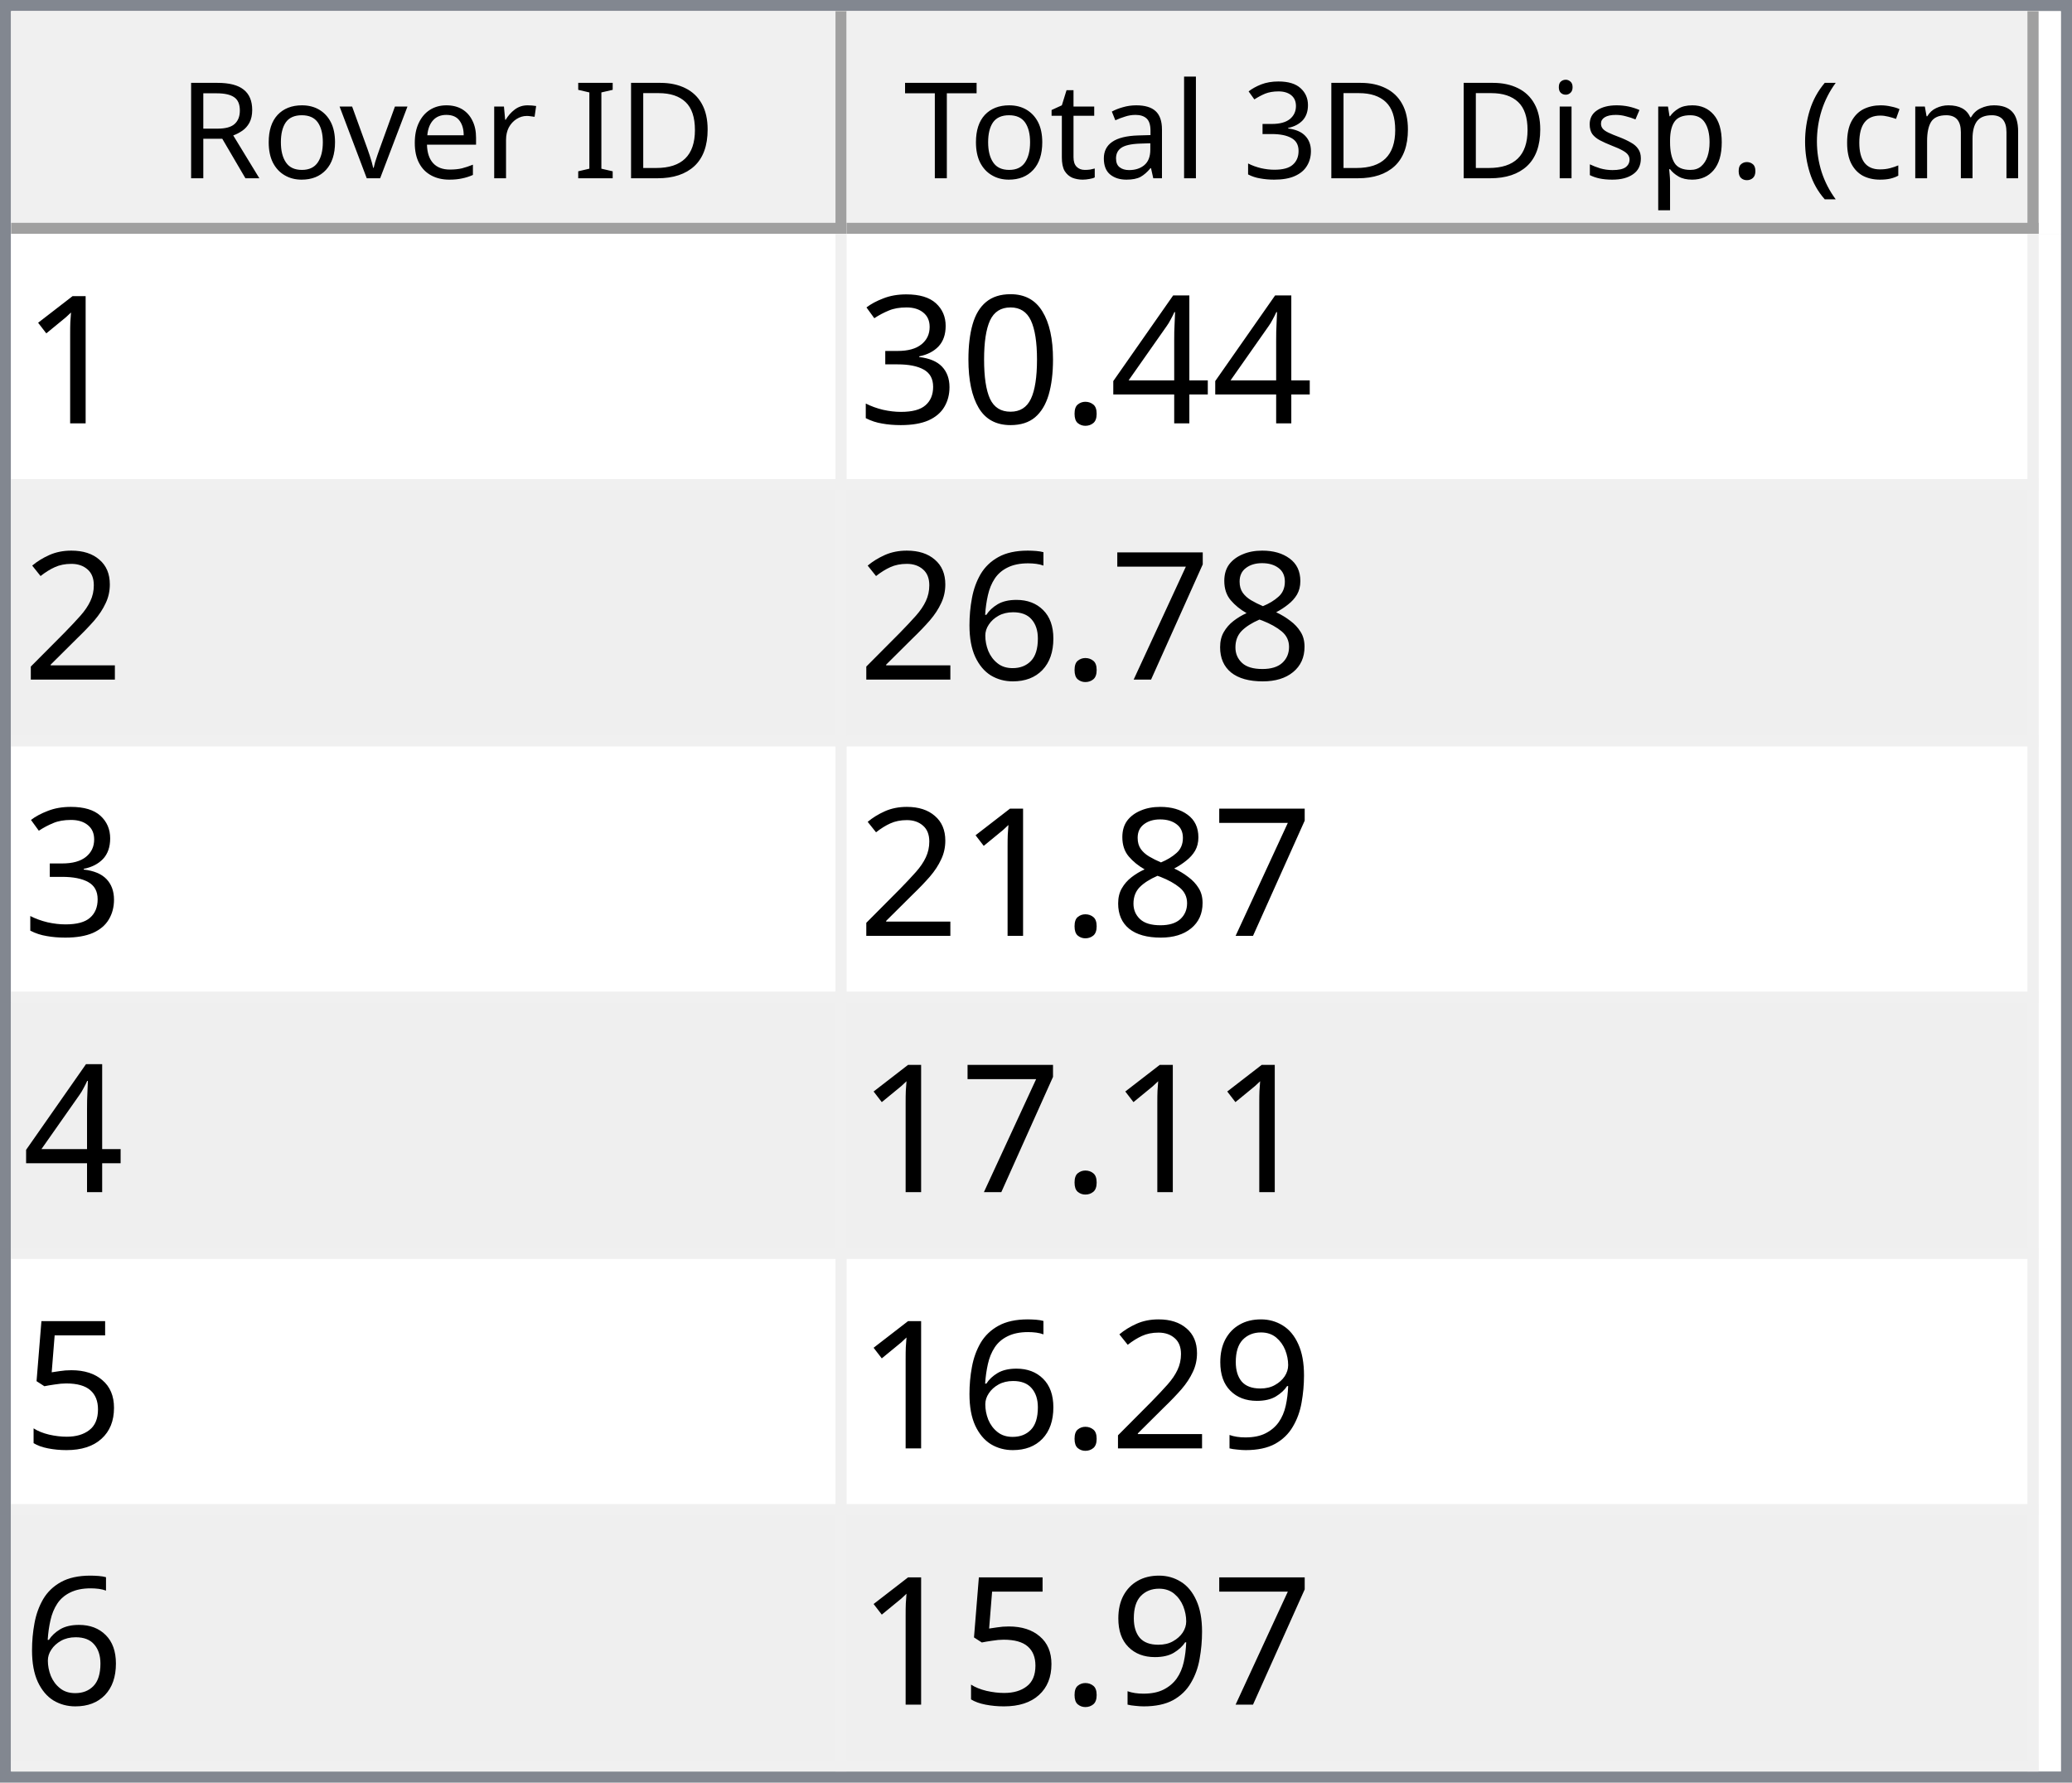
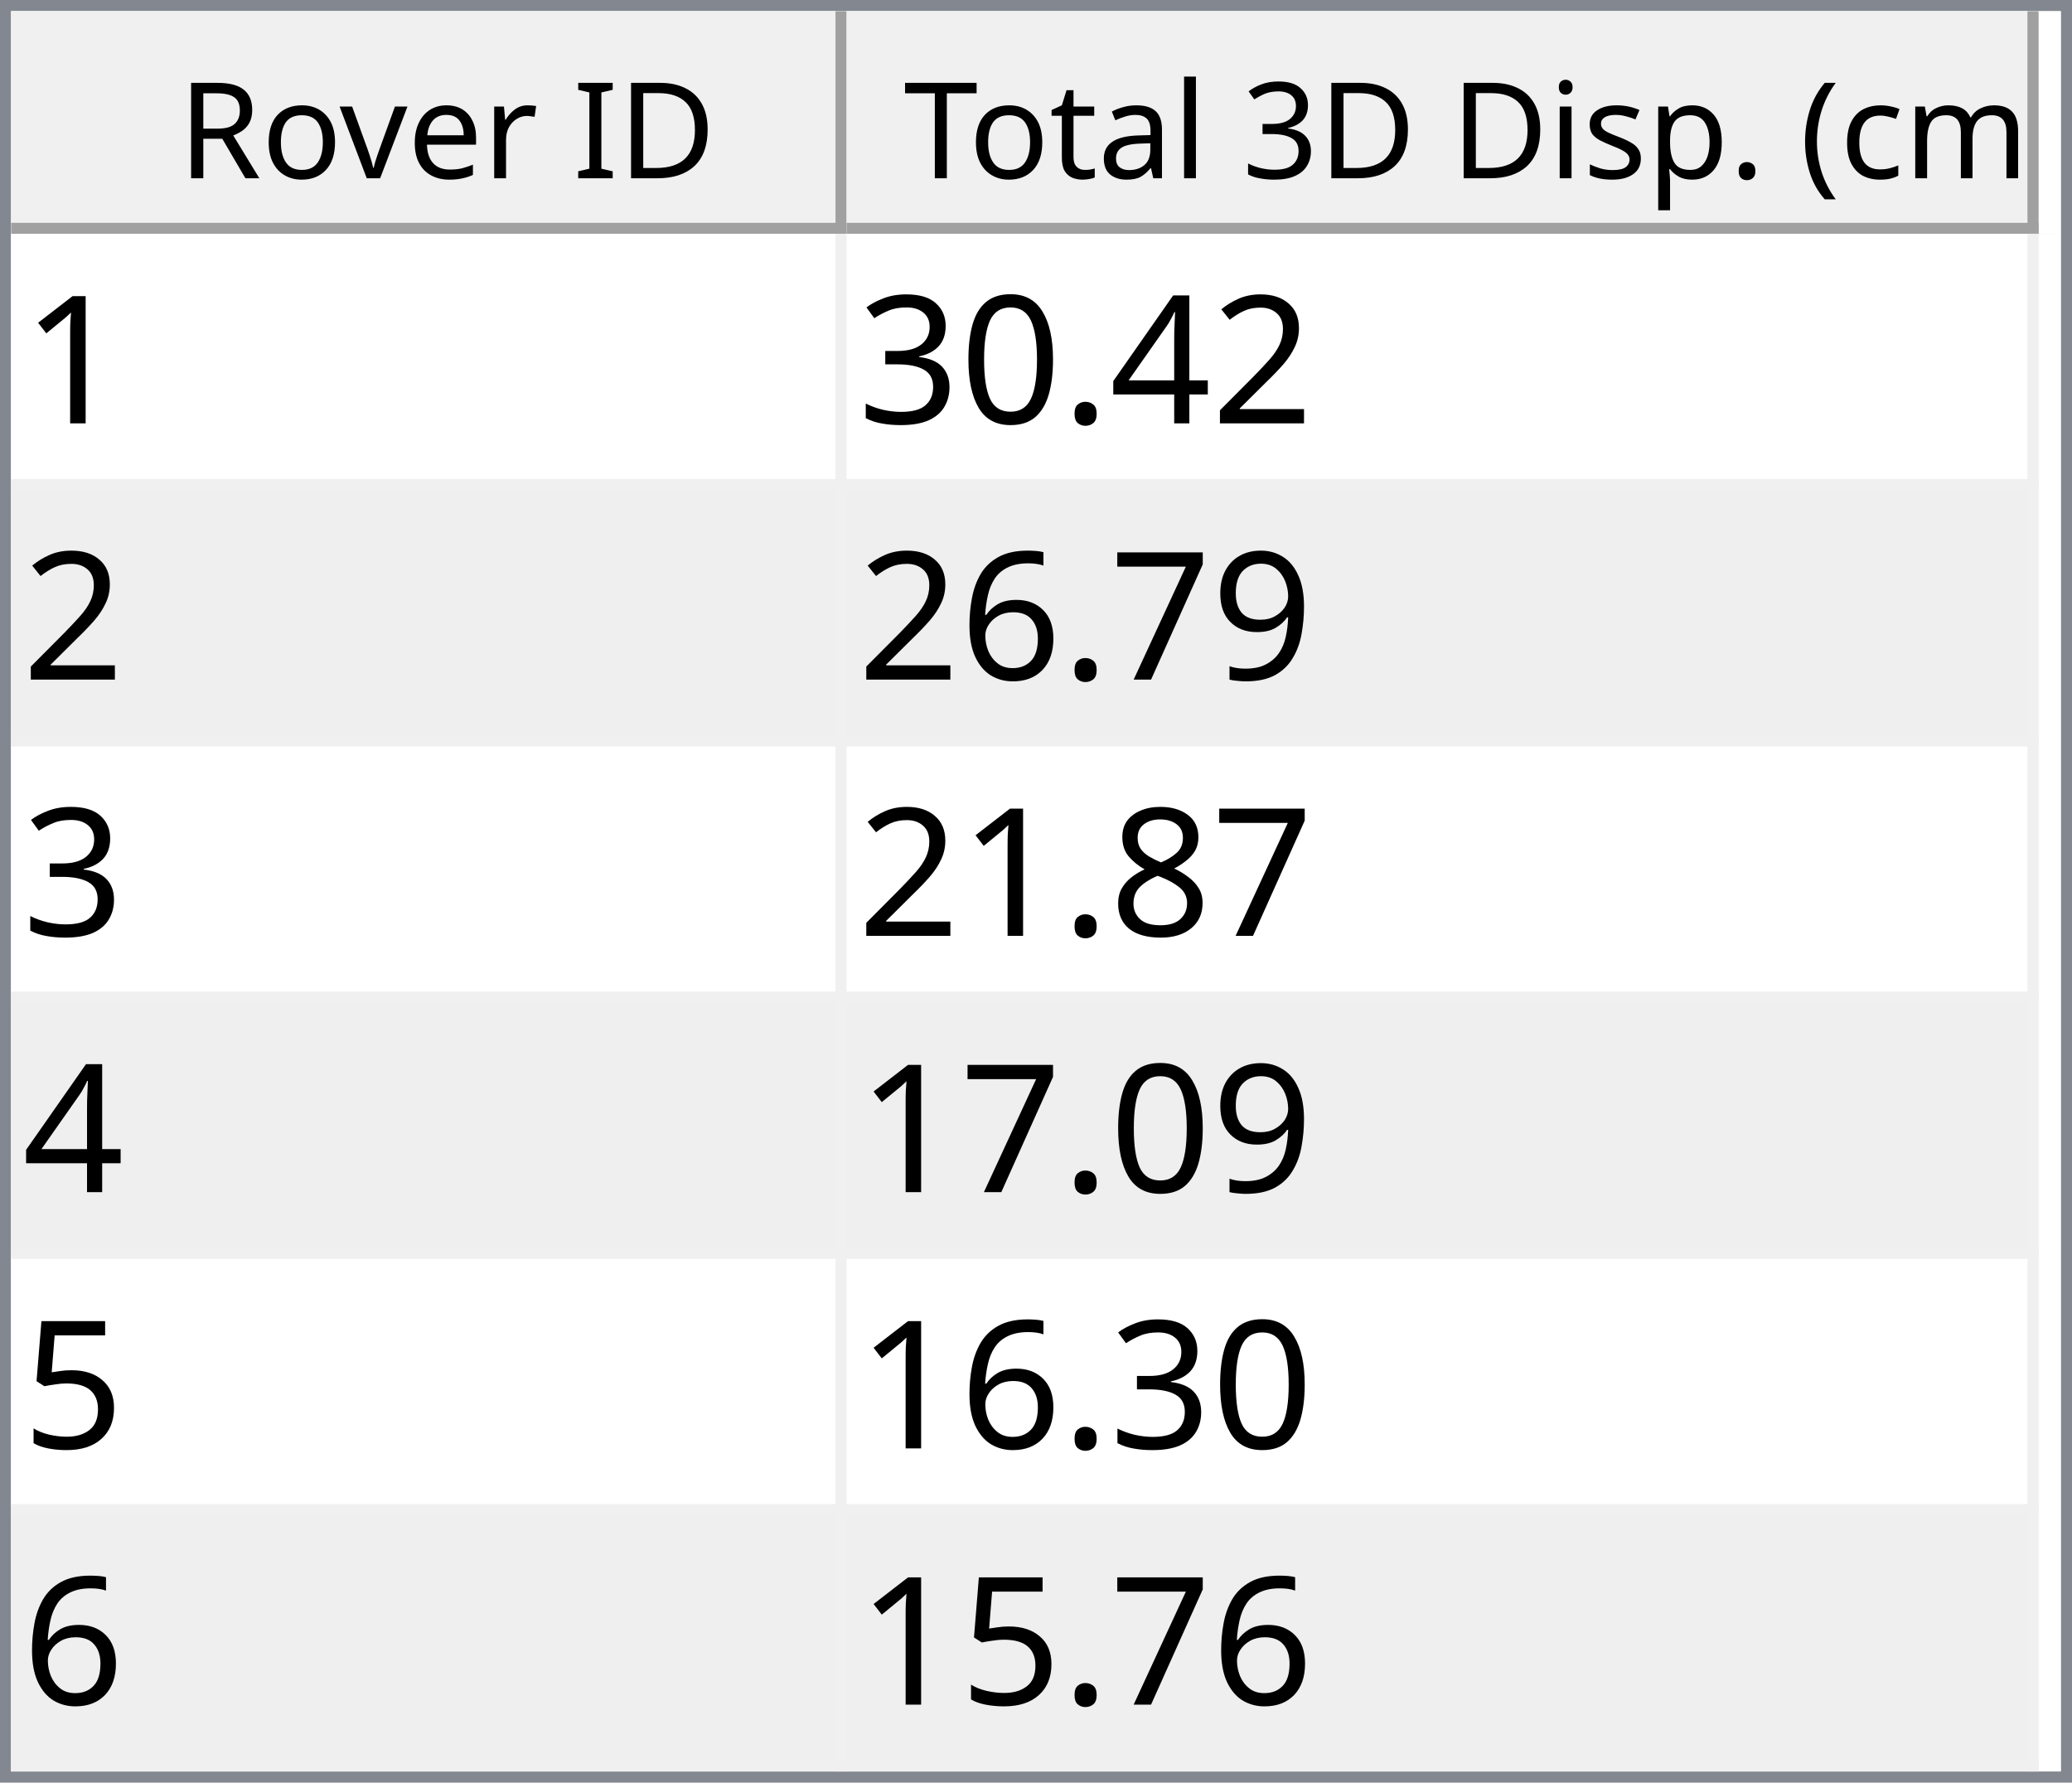
<svg xmlns="http://www.w3.org/2000/svg" style="fill-opacity:1; color-rendering:auto; color-interpolation:auto; text-rendering:auto; stroke:black; stroke-linecap:square; stroke-miterlimit:10; shape-rendering:auto; stroke-opacity:1; fill:black; stroke-dasharray:none; font-weight:normal; stroke-width:1; font-family:'Dialog'; font-style:normal; stroke-linejoin:miter; font-size:12px; stroke-dashoffset:0; image-rendering:auto;" width="186" height="160">
  <defs id="genericDefs" />
  <g>
    <defs id="defs1">
      <clipPath clipPathUnits="userSpaceOnUse" id="clipPath1">
        <path d="M0 0 L186 0 L186 160 L0 160 L0 0 Z" />
      </clipPath>
      <clipPath clipPathUnits="userSpaceOnUse" id="clipPath2">
        <path d="M0 0 L0 160 L186 160 L186 0 Z" />
      </clipPath>
      <clipPath clipPathUnits="userSpaceOnUse" id="clipPath3">
        <path d="M0 0 L0 20 L184 20 L184 0 Z" />
      </clipPath>
      <clipPath clipPathUnits="userSpaceOnUse" id="clipPath4">
        <path d="M0 0 L0 20 L75 20 L75 0 Z" />
      </clipPath>
      <clipPath clipPathUnits="userSpaceOnUse" id="clipPath5">
        <path d="M1 1 L1 19 L74 19 L74 1 Z" />
      </clipPath>
      <clipPath clipPathUnits="userSpaceOnUse" id="clipPath6">
        <path d="M0 0 L0 18 L73 18 L73 0 Z" />
      </clipPath>
      <clipPath clipPathUnits="userSpaceOnUse" id="clipPath7">
        <path d="M-0.5 -0.5 L-0.5 19.5 L74.5 19.5 L74.5 -0.5 Z" />
      </clipPath>
      <clipPath clipPathUnits="userSpaceOnUse" id="clipPath8">
        <path d="M0 0 L0 20 L107 20 L107 0 Z" />
      </clipPath>
      <clipPath clipPathUnits="userSpaceOnUse" id="clipPath9">
        <path d="M1 1 L1 19 L106 19 L106 1 Z" />
      </clipPath>
      <clipPath clipPathUnits="userSpaceOnUse" id="clipPath10">
        <path d="M0 0 L0 18 L105 18 L105 0 Z" />
      </clipPath>
      <clipPath clipPathUnits="userSpaceOnUse" id="clipPath11">
        <path d="M-0.5 -0.5 L-0.5 19.5 L106.5 19.5 L106.5 -0.5 Z" />
      </clipPath>
      <clipPath clipPathUnits="userSpaceOnUse" id="clipPath12">
        <path d="M0 0 L0 138 L184 138 L184 0 Z" />
      </clipPath>
      <clipPath clipPathUnits="userSpaceOnUse" id="clipPath13">
        <path d="M0 0 L0 138 L182 138 L182 0 Z" />
      </clipPath>
      <clipPath clipPathUnits="userSpaceOnUse" id="clipPath14">
        <path d="M-0.5 -0.5 L-0.5 137.5 L181.5 137.5 L181.5 -0.5 Z" />
      </clipPath>
      <clipPath clipPathUnits="userSpaceOnUse" id="clipPath15">
        <path d="M0 0 L0 22 L74 22 L74 0 Z" />
      </clipPath>
      <clipPath clipPathUnits="userSpaceOnUse" id="clipPath16">
        <path d="M0 0 L0 22 L106 22 L106 0 Z" />
      </clipPath>
      <font horiz-adv-x="64.551" id="font1">
        <font-face ascent="107.91" descent="25.098" units-per-em="100" style="font-style:normal; font-family:Segoe UI; font-weight:normal;" />
        <missing-glyph horiz-adv-x="64.551" d="M8.109 0 L8.109 68.266 L56.453 68.266 L56.453 0 L8.109 0 ZM15.328 7.234 L49.219 7.234 L49.219 61.031 L15.328 61.031 L15.328 7.234 Z" />
        <glyph unicode="D" horiz-adv-x="70.117" d="M9.188 0 L9.188 70.016 L28.516 70.016 Q65.531 70.016 65.531 35.891 Q65.531 19.672 55.25 9.836 Q44.969 0 27.734 0 L9.188 0 ZM17.391 62.594 L17.391 7.422 L27.828 7.422 Q41.609 7.422 49.273 14.797 Q56.938 22.172 56.938 35.688 Q56.938 62.594 28.328 62.594 L17.391 62.594 Z" />
        <glyph unicode="I" horiz-adv-x="26.611" d="M17.391 0 L9.188 0 L9.188 70.016 L17.391 70.016 L17.391 0 Z" />
        <glyph unicode=" " horiz-adv-x="27.393" d="" />
        <glyph unicode="r" horiz-adv-x="34.766" d="M34.188 41.891 Q32.078 43.5 28.125 43.5 Q23 43.5 19.555 38.672 Q16.109 33.844 16.109 25.484 L16.109 0 L8.109 0 L8.109 50 L16.109 50 L16.109 39.703 L16.312 39.703 Q18.016 44.969 21.531 47.922 Q25.047 50.875 29.391 50.875 Q32.516 50.875 34.188 50.203 L34.188 41.891 Z" />
        <glyph unicode="e" horiz-adv-x="52.295" d="M48.297 23 L12.984 23 Q13.188 14.656 17.484 10.109 Q21.781 5.562 29.297 5.562 Q37.75 5.562 44.828 11.141 L44.828 3.609 Q38.234 -1.172 27.391 -1.172 Q16.797 -1.172 10.742 5.641 Q4.688 12.453 4.688 24.812 Q4.688 36.469 11.305 43.82 Q17.922 51.172 27.734 51.172 Q37.547 51.172 42.922 44.828 Q48.297 38.484 48.297 27.203 L48.297 23 ZM40.094 29.781 Q40.047 36.719 36.75 40.578 Q33.453 44.438 27.594 44.438 Q21.922 44.438 17.969 40.383 Q14.016 36.328 13.094 29.781 L40.094 29.781 Z" />
        <glyph unicode="v" horiz-adv-x="47.9" d="M47.406 50 L27.484 0 L19.625 0 L0.688 50 L9.469 50 L22.172 13.672 Q23.578 9.672 23.922 6.688 L24.125 6.688 Q24.609 10.453 25.688 13.484 L38.969 50 L47.406 50 Z" />
        <glyph unicode="o" horiz-adv-x="58.594" d="M29 -1.172 Q17.922 -1.172 11.305 5.836 Q4.688 12.844 4.688 24.422 Q4.688 37.016 11.57 44.094 Q18.453 51.172 30.172 51.172 Q41.359 51.172 47.633 44.289 Q53.906 37.406 53.906 25.203 Q53.906 13.234 47.141 6.031 Q40.375 -1.172 29 -1.172 ZM29.594 44.438 Q21.875 44.438 17.383 39.188 Q12.891 33.938 12.891 24.703 Q12.891 15.828 17.43 10.695 Q21.969 5.562 29.594 5.562 Q37.359 5.562 41.531 10.594 Q45.703 15.625 45.703 24.906 Q45.703 34.281 41.531 39.359 Q37.359 44.438 29.594 44.438 Z" />
        <glyph unicode="R" horiz-adv-x="59.814" d="M59.375 0 L49.609 0 L37.891 19.625 Q36.281 22.359 34.766 24.289 Q33.25 26.219 31.664 27.438 Q30.078 28.656 28.25 29.219 Q26.422 29.781 24.125 29.781 L17.391 29.781 L17.391 0 L9.188 0 L9.188 70.016 L30.078 70.016 Q34.672 70.016 38.555 68.867 Q42.438 67.719 45.289 65.375 Q48.141 63.031 49.758 59.547 Q51.375 56.062 51.375 51.375 Q51.375 47.703 50.273 44.656 Q49.172 41.609 47.148 39.211 Q45.125 36.812 42.266 35.133 Q39.406 33.453 35.844 32.516 L35.844 32.328 Q37.594 31.547 38.891 30.547 Q40.188 29.547 41.359 28.18 Q42.531 26.812 43.68 25.078 Q44.828 23.344 46.234 21.047 L59.375 0 ZM17.391 62.594 L17.391 37.203 L28.516 37.203 Q31.594 37.203 34.203 38.133 Q36.812 39.062 38.719 40.797 Q40.625 42.531 41.703 45.047 Q42.781 47.562 42.781 50.688 Q42.781 56.297 39.141 59.445 Q35.5 62.594 28.609 62.594 L17.391 62.594 Z" />
        <glyph unicode=")" horiz-adv-x="30.176" d="M8.297 -15.922 L1.172 -15.922 Q16.406 2.344 16.406 26.812 Q16.406 51.469 1.078 70.016 L8.297 70.016 Q23.531 52.156 23.531 26.703 Q23.531 1.375 8.297 -15.922 Z" />
        <glyph unicode="m" horiz-adv-x="86.133" d="M79.109 0 L71.094 0 L71.094 28.719 Q71.094 37.016 68.531 40.727 Q65.969 44.438 59.906 44.438 Q54.781 44.438 51.195 39.75 Q47.609 35.062 47.609 28.516 L47.609 0 L39.594 0 L39.594 29.688 Q39.594 44.438 28.219 44.438 Q22.953 44.438 19.531 40.016 Q16.109 35.594 16.109 28.516 L16.109 0 L8.109 0 L8.109 50 L16.109 50 L16.109 42.094 L16.312 42.094 Q21.625 51.172 31.844 51.172 Q36.969 51.172 40.773 48.312 Q44.578 45.453 46 40.828 Q51.562 51.172 62.594 51.172 Q79.109 51.172 79.109 30.812 L79.109 0 Z" />
        <glyph unicode="c" horiz-adv-x="46.191" d="M42.188 2.297 Q36.422 -1.172 28.516 -1.172 Q17.828 -1.172 11.258 5.789 Q4.688 12.75 4.688 23.828 Q4.688 36.188 11.766 43.68 Q18.844 51.172 30.672 51.172 Q37.25 51.172 42.281 48.734 L42.281 40.531 Q36.719 44.438 30.375 44.438 Q22.703 44.438 17.797 38.945 Q12.891 33.453 12.891 24.516 Q12.891 15.719 17.508 10.641 Q22.125 5.562 29.891 5.562 Q36.422 5.562 42.188 9.906 L42.188 2.297 Z" />
        <glyph unicode="(" horiz-adv-x="30.176" d="M29.109 -15.922 L21.969 -15.922 Q6.844 1.375 6.844 26.703 Q6.844 52.156 21.969 70.016 L29.203 70.016 Q13.875 51.469 13.875 26.812 Q13.875 2.344 29.109 -15.922 Z" />
        <glyph unicode="." horiz-adv-x="21.68" d="M10.891 -1.078 Q8.641 -1.078 7.055 0.539 Q5.469 2.156 5.469 4.391 Q5.469 6.641 7.055 8.273 Q8.641 9.906 10.891 9.906 Q13.188 9.906 14.797 8.273 Q16.406 6.641 16.406 4.391 Q16.406 2.156 14.797 0.539 Q13.188 -1.078 10.891 -1.078 Z" />
        <glyph unicode="p" horiz-adv-x="58.789" d="M16.312 7.234 L16.109 7.234 L16.109 -23 L8.109 -23 L8.109 50 L16.109 50 L16.109 41.219 L16.312 41.219 Q22.219 51.172 33.594 51.172 Q43.266 51.172 48.688 44.461 Q54.109 37.75 54.109 26.469 Q54.109 13.922 48 6.375 Q41.891 -1.172 31.297 -1.172 Q21.578 -1.172 16.312 7.234 ZM16.109 27.391 L16.109 20.406 Q16.109 14.203 20.141 9.883 Q24.172 5.562 30.375 5.562 Q37.641 5.562 41.773 11.133 Q45.906 16.703 45.906 26.609 Q45.906 34.969 42.047 39.703 Q38.188 44.438 31.594 44.438 Q24.609 44.438 20.359 39.578 Q16.109 34.719 16.109 27.391 Z" />
        <glyph unicode="s" horiz-adv-x="42.432" d="M5.078 1.812 L5.078 10.406 Q11.625 5.562 19.484 5.562 Q30.031 5.562 30.031 12.594 Q30.031 14.594 29.125 15.992 Q28.219 17.391 26.68 18.461 Q25.141 19.531 23.07 20.383 Q21 21.234 18.609 22.172 Q15.281 23.484 12.766 24.828 Q10.25 26.172 8.57 27.859 Q6.891 29.547 6.031 31.695 Q5.172 33.844 5.172 36.719 Q5.172 40.234 6.789 42.945 Q8.406 45.656 11.086 47.484 Q13.766 49.312 17.211 50.242 Q20.656 51.172 24.312 51.172 Q30.812 51.172 35.938 48.922 L35.938 40.828 Q30.422 44.438 23.25 44.438 Q21 44.438 19.195 43.922 Q17.391 43.406 16.094 42.477 Q14.797 41.547 14.086 40.258 Q13.375 38.969 13.375 37.406 Q13.375 35.453 14.086 34.133 Q14.797 32.812 16.164 31.789 Q17.531 30.766 19.484 29.938 Q21.438 29.109 23.922 28.125 Q27.25 26.859 29.883 25.516 Q32.516 24.172 34.375 22.484 Q36.234 20.797 37.234 18.602 Q38.234 16.406 38.234 13.375 Q38.234 9.672 36.602 6.938 Q34.969 4.203 32.234 2.398 Q29.5 0.594 25.93 -0.289 Q22.359 -1.172 18.453 -1.172 Q10.75 -1.172 5.078 1.812 Z" />
        <glyph unicode="i" horiz-adv-x="24.219" d="M12.203 62.703 Q10.062 62.703 8.547 64.164 Q7.031 65.625 7.031 67.875 Q7.031 70.125 8.547 71.609 Q10.062 73.094 12.203 73.094 Q14.406 73.094 15.945 71.609 Q17.484 70.125 17.484 67.875 Q17.484 65.719 15.945 64.211 Q14.406 62.703 12.203 62.703 ZM16.109 0 L8.109 0 L8.109 50 L16.109 50 L16.109 0 Z" />
        <glyph unicode="3" horiz-adv-x="53.906" d="M46.531 19.828 Q46.531 15.094 44.75 11.211 Q42.969 7.328 39.719 4.57 Q36.469 1.812 31.93 0.297 Q27.391 -1.219 21.922 -1.219 Q11.922 -1.219 6 2.594 L6 11.188 Q13.094 5.609 22.219 5.609 Q25.875 5.609 28.828 6.539 Q31.781 7.469 33.906 9.227 Q36.031 10.984 37.18 13.477 Q38.328 15.969 38.328 19.094 Q38.328 32.812 18.797 32.812 L12.984 32.812 L12.984 39.594 L18.5 39.594 Q35.797 39.594 35.797 52.484 Q35.797 64.406 22.609 64.406 Q15.188 64.406 8.688 59.422 L8.688 67.188 Q15.375 71.188 24.609 71.188 Q29 71.188 32.57 69.969 Q36.141 68.75 38.68 66.555 Q41.219 64.359 42.609 61.281 Q44 58.203 44 54.5 Q44 40.672 30.031 36.719 L30.031 36.531 Q33.594 36.141 36.625 34.797 Q39.656 33.453 41.852 31.305 Q44.047 29.156 45.289 26.25 Q46.531 23.344 46.531 19.828 Z" />
        <glyph unicode="l" horiz-adv-x="24.219" d="M16.109 0 L8.109 0 L8.109 74.031 L16.109 74.031 L16.109 0 Z" />
        <glyph unicode="a" horiz-adv-x="50.879" d="M43.891 0 L35.891 0 L35.891 7.812 L35.688 7.812 Q30.469 -1.172 20.312 -1.172 Q12.844 -1.172 8.617 2.781 Q4.391 6.734 4.391 13.281 Q4.391 27.297 20.906 29.594 L35.891 31.688 Q35.891 44.438 25.594 44.438 Q16.547 44.438 9.281 38.281 L9.281 46.484 Q16.656 51.172 26.266 51.172 Q43.891 51.172 43.891 32.516 L43.891 0 ZM35.891 25.297 L23.828 23.641 Q18.266 22.859 15.43 20.875 Q12.594 18.891 12.594 13.875 Q12.594 10.203 15.211 7.883 Q17.828 5.562 22.172 5.562 Q28.125 5.562 32.008 9.742 Q35.891 13.922 35.891 20.312 L35.891 25.297 Z" />
        <glyph unicode="t" horiz-adv-x="33.887" d="M31.297 0.484 Q28.469 -1.078 23.828 -1.078 Q10.688 -1.078 10.688 13.578 L10.688 43.172 L2.094 43.172 L2.094 50 L10.688 50 L10.688 62.203 L18.703 64.797 L18.703 50 L31.297 50 L31.297 43.172 L18.703 43.172 L18.703 14.984 Q18.703 9.969 20.414 7.82 Q22.125 5.672 26.078 5.672 Q29.109 5.672 31.297 7.328 L31.297 0.484 Z" />
        <glyph unicode="T" horiz-adv-x="52.393" d="M50.594 62.594 L30.375 62.594 L30.375 0 L22.172 0 L22.172 62.594 L2 62.594 L2 70.016 L50.594 70.016 L50.594 62.594 Z" />
      </font>
      <font horiz-adv-x="75.0" id="font2">
        <font-face ascent="100.537" descent="21.973" units-per-em="100" style="font-style:normal; font-family:sans-serif; font-weight:normal;" />
        <missing-glyph horiz-adv-x="75.0" d="M12.5 0 L12.5 62.5 L62.5 62.5 L62.5 0 L12.5 0 ZM14.062 1.562 L60.938 1.562 L60.938 60.938 L14.062 60.938 L14.062 1.562 Z" />
        <glyph unicode="1" horiz-adv-x="55.615" d="M37.25 0 L28.469 0 L28.469 56 Q25.297 52.984 20.141 49.953 Q14.984 46.922 10.891 45.406 L10.891 53.906 Q18.266 57.375 23.781 62.305 Q29.297 67.234 31.594 71.875 L37.25 71.875 L37.25 0 Z" />
+         <glyph unicode="2" horiz-adv-x="55.615" d="M50.344 8.453 L50.344 0 L3.031 0 Q2.938 3.172 4.047 6.109 Q5.859 10.938 9.836 15.625 Q13.812 20.312 21.344 26.469 Q33.016 36.031 37.117 41.625 Q41.219 47.219 41.219 52.203 Q41.219 57.422 37.477 61.008 Q33.734 64.594 27.734 64.594 Q21.391 64.594 17.578 60.789 Q13.766 56.984 13.719 50.25 L4.688 51.172 Q5.609 61.281 11.664 66.578 Q17.719 71.875 27.938 71.875 Q38.234 71.875 44.242 66.164 Q50.25 60.453 50.25 52 Q50.25 47.703 48.492 43.555 Q46.734 39.406 42.656 34.812 Q38.578 30.219 29.109 22.219 Q21.188 15.578 18.945 13.211 Q16.703 10.844 15.234 8.453 L50.344 8.453 Z" />
        <glyph unicode="4" horiz-adv-x="55.615" d="M32.328 0 L32.328 17.141 L1.266 17.141 L1.266 25.203 L33.938 71.578 L41.109 71.578 L41.109 25.203 L50.781 25.203 L50.781 17.141 L41.109 17.141 L41.109 0 L32.328 0 ZM32.328 25.203 L32.328 57.469 L9.906 25.203 L32.328 25.203 Z" />
        <glyph unicode="." horiz-adv-x="27.783" d="M9.078 0 L9.078 10.016 L19.094 10.016 L19.094 0 L9.078 0 Z" />
        <glyph unicode="0" horiz-adv-x="55.615" d="M4.156 35.297 Q4.156 48 6.766 55.742 Q9.375 63.484 14.523 67.68 Q19.672 71.875 27.484 71.875 Q33.25 71.875 37.594 69.555 Q41.938 67.234 44.773 62.867 Q47.609 58.5 49.219 52.227 Q50.828 45.953 50.828 35.297 Q50.828 22.703 48.242 14.969 Q45.656 7.234 40.508 3.008 Q35.359 -1.219 27.484 -1.219 Q17.141 -1.219 11.234 6.203 Q4.156 15.141 4.156 35.297 ZM13.188 35.297 Q13.188 17.672 17.312 11.836 Q21.438 6 27.484 6 Q33.547 6 37.672 11.859 Q41.797 17.719 41.797 35.297 Q41.797 52.984 37.672 58.789 Q33.547 64.594 27.391 64.594 Q21.344 64.594 17.719 59.469 Q13.188 52.938 13.188 35.297 Z" />
        <glyph unicode="3" horiz-adv-x="55.615" d="M4.203 18.891 L12.984 20.062 Q14.5 12.594 18.141 9.297 Q21.781 6 27 6 Q33.203 6 37.477 10.297 Q41.75 14.594 41.75 20.953 Q41.75 27 37.797 30.93 Q33.844 34.859 27.734 34.859 Q25.25 34.859 21.531 33.891 L22.516 41.609 Q23.391 41.5 23.922 41.5 Q29.547 41.5 34.039 44.43 Q38.531 47.359 38.531 53.469 Q38.531 58.297 35.258 61.477 Q31.984 64.656 26.812 64.656 Q21.688 64.656 18.266 61.43 Q14.844 58.203 13.875 51.766 L5.078 53.328 Q6.688 62.156 12.398 67.016 Q18.109 71.875 26.609 71.875 Q32.469 71.875 37.398 69.359 Q42.328 66.844 44.945 62.5 Q47.562 58.156 47.562 53.266 Q47.562 48.641 45.07 44.828 Q42.578 41.016 37.703 38.766 Q44.047 37.312 47.562 32.695 Q51.078 28.078 51.078 21.141 Q51.078 11.766 44.242 5.25 Q37.406 -1.266 26.953 -1.266 Q17.531 -1.266 11.305 4.352 Q5.078 9.969 4.203 18.891 Z" />
-         <glyph unicode="2" horiz-adv-x="55.615" d="M50.344 8.453 L50.344 0 L3.031 0 Q2.938 3.172 4.047 6.109 Q5.859 10.938 9.836 15.625 Q13.812 20.312 21.344 26.469 Q33.016 36.031 37.117 41.625 Q41.219 47.219 41.219 52.203 Q41.219 57.422 37.477 61.008 Q33.734 64.594 27.734 64.594 Q21.391 64.594 17.578 60.789 Q13.766 56.984 13.719 50.25 L4.688 51.172 Q5.609 61.281 11.664 66.578 Q17.719 71.875 27.938 71.875 Q38.234 71.875 44.242 66.164 Q50.25 60.453 50.25 52 Q50.25 47.703 48.492 43.555 Q46.734 39.406 42.656 34.812 Q38.578 30.219 29.109 22.219 Q21.188 15.578 18.945 13.211 Q16.703 10.844 15.234 8.453 L50.344 8.453 Z" />
-         <glyph unicode="8" horiz-adv-x="55.615" d="M17.672 38.812 Q12.203 40.828 9.57 44.539 Q6.938 48.25 6.938 53.422 Q6.938 61.234 12.555 66.555 Q18.172 71.875 27.484 71.875 Q36.859 71.875 42.578 66.43 Q48.297 60.984 48.297 53.172 Q48.297 48.188 45.68 44.508 Q43.062 40.828 37.75 38.812 Q44.344 36.672 47.781 31.883 Q51.219 27.094 51.219 20.453 Q51.219 11.281 44.727 5.031 Q38.234 -1.219 27.641 -1.219 Q17.047 -1.219 10.547 5.055 Q4.047 11.328 4.047 20.703 Q4.047 27.688 7.594 32.398 Q11.141 37.109 17.672 38.812 ZM15.922 53.719 Q15.922 48.641 19.195 45.414 Q22.469 42.188 27.688 42.188 Q32.766 42.188 36.016 45.383 Q39.266 48.578 39.266 53.219 Q39.266 58.062 35.914 61.359 Q32.562 64.656 27.594 64.656 Q22.562 64.656 19.242 61.43 Q15.922 58.203 15.922 53.719 ZM13.094 20.656 Q13.094 16.891 14.875 13.375 Q16.656 9.859 20.172 7.93 Q23.688 6 27.734 6 Q34.031 6 38.133 10.055 Q42.234 14.109 42.234 20.359 Q42.234 26.703 38.016 30.859 Q33.797 35.016 27.438 35.016 Q21.234 35.016 17.164 30.914 Q13.094 26.812 13.094 20.656 Z" />
+         <glyph unicode="9" horiz-adv-x="55.615" d="M5.469 16.547 L13.922 17.328 Q14.984 11.375 18.016 8.688 Q21.047 6 25.781 6 Q29.828 6 32.883 7.859 Q35.938 9.719 37.891 12.82 Q39.844 15.922 41.164 21.195 Q42.484 26.469 42.484 31.938 Q42.484 32.516 42.438 33.688 Q39.797 29.5 35.234 26.883 Q30.672 24.266 25.344 24.266 Q16.453 24.266 10.305 30.711 Q4.156 37.156 4.156 47.703 Q4.156 58.594 10.578 65.234 Q17 71.875 26.656 71.875 Q33.641 71.875 39.43 68.117 Q45.219 64.359 48.219 57.398 Q51.219 50.438 51.219 37.25 Q51.219 23.531 48.242 15.406 Q45.266 7.281 39.383 3.031 Q33.5 -1.219 25.594 -1.219 Q17.188 -1.219 11.867 3.445 Q6.547 8.109 5.469 16.547 ZM41.453 48.141 Q41.453 55.719 37.43 60.156 Q33.406 64.594 27.734 64.594 Q21.875 64.594 17.531 59.812 Q13.188 55.031 13.188 47.406 Q13.188 40.578 17.312 36.305 Q21.438 32.031 27.484 32.031 Q33.594 32.031 37.523 36.305 Q41.453 40.578 41.453 48.141 Z" />
        <glyph unicode="7" horiz-adv-x="55.615" d="M4.734 62.203 L4.734 70.656 L51.078 70.656 L51.078 63.812 Q44.234 56.547 37.523 44.484 Q30.812 32.422 27.156 19.672 Q24.516 10.688 23.781 0 L14.75 0 Q14.891 8.453 18.062 20.414 Q21.234 32.375 27.172 43.484 Q33.109 54.594 39.797 62.203 L4.734 62.203 Z" />
        <glyph unicode="6" horiz-adv-x="55.615" d="M49.75 54.047 L41.016 53.375 Q39.844 58.547 37.703 60.891 Q34.125 64.656 28.906 64.656 Q24.703 64.656 21.531 62.312 Q17.391 59.281 14.992 53.469 Q12.594 47.656 12.5 36.922 Q15.672 41.75 20.266 44.094 Q24.859 46.438 29.891 46.438 Q38.672 46.438 44.852 39.969 Q51.031 33.5 51.031 23.25 Q51.031 16.5 48.125 10.719 Q45.219 4.938 40.141 1.859 Q35.062 -1.219 28.609 -1.219 Q17.625 -1.219 10.695 6.859 Q3.766 14.938 3.766 33.5 Q3.766 54.25 11.422 63.672 Q18.109 71.875 29.438 71.875 Q37.891 71.875 43.289 67.141 Q48.688 62.406 49.75 54.047 ZM13.875 23.188 Q13.875 18.656 15.797 14.508 Q17.719 10.359 21.188 8.18 Q24.656 6 28.469 6 Q34.031 6 38.039 10.492 Q42.047 14.984 42.047 22.703 Q42.047 30.125 38.086 34.398 Q34.125 38.672 28.125 38.672 Q22.172 38.672 18.023 34.398 Q13.875 30.125 13.875 23.188 Z" />
+         <glyph unicode="8" horiz-adv-x="55.615" d="M17.672 38.812 Q12.203 40.828 9.57 44.539 Q6.938 48.25 6.938 53.422 Q6.938 61.234 12.555 66.555 Q18.172 71.875 27.484 71.875 Q36.859 71.875 42.578 66.43 Q48.297 60.984 48.297 53.172 Q48.297 48.188 45.68 44.508 Q43.062 40.828 37.75 38.812 Q44.344 36.672 47.781 31.883 Q51.219 27.094 51.219 20.453 Q51.219 11.281 44.727 5.031 Q38.234 -1.219 27.641 -1.219 Q17.047 -1.219 10.547 5.055 Q4.047 11.328 4.047 20.703 Q4.047 27.688 7.594 32.398 Q11.141 37.109 17.672 38.812 ZM15.922 53.719 Q15.922 48.641 19.195 45.414 Q22.469 42.188 27.688 42.188 Q32.766 42.188 36.016 45.383 Q39.266 48.578 39.266 53.219 Q39.266 58.062 35.914 61.359 Q32.562 64.656 27.594 64.656 Q22.562 64.656 19.242 61.43 Q15.922 58.203 15.922 53.719 ZM13.094 20.656 Q13.094 16.891 14.875 13.375 Q16.656 9.859 20.172 7.93 Q23.688 6 27.734 6 Q34.031 6 38.133 10.055 Q42.234 14.109 42.234 20.359 Q42.234 26.703 38.016 30.859 Q33.797 35.016 27.438 35.016 Q21.234 35.016 17.164 30.914 Q13.094 26.812 13.094 20.656 Z" />
        <glyph unicode="5" horiz-adv-x="55.615" d="M4.156 18.75 L13.375 19.531 Q14.406 12.797 18.141 9.398 Q21.875 6 27.156 6 Q33.5 6 37.891 10.789 Q42.281 15.578 42.281 23.484 Q42.281 31 38.062 35.352 Q33.844 39.703 27 39.703 Q22.75 39.703 19.336 37.773 Q15.922 35.844 13.969 32.766 L5.719 33.844 L12.641 70.609 L48.25 70.609 L48.25 62.203 L19.672 62.203 L15.828 42.969 Q22.266 47.469 29.344 47.469 Q38.719 47.469 45.164 40.969 Q51.609 34.469 51.609 24.266 Q51.609 14.547 45.953 7.469 Q39.062 -1.219 27.156 -1.219 Q17.391 -1.219 11.211 4.25 Q5.031 9.719 4.156 18.75 Z" />
-         <glyph unicode="9" horiz-adv-x="55.615" d="M5.469 16.547 L13.922 17.328 Q14.984 11.375 18.016 8.688 Q21.047 6 25.781 6 Q29.828 6 32.883 7.859 Q35.938 9.719 37.891 12.82 Q39.844 15.922 41.164 21.195 Q42.484 26.469 42.484 31.938 Q42.484 32.516 42.438 33.688 Q39.797 29.5 35.234 26.883 Q30.672 24.266 25.344 24.266 Q16.453 24.266 10.305 30.711 Q4.156 37.156 4.156 47.703 Q4.156 58.594 10.578 65.234 Q17 71.875 26.656 71.875 Q33.641 71.875 39.43 68.117 Q45.219 64.359 48.219 57.398 Q51.219 50.438 51.219 37.25 Q51.219 23.531 48.242 15.406 Q45.266 7.281 39.383 3.031 Q33.5 -1.219 25.594 -1.219 Q17.188 -1.219 11.867 3.445 Q6.547 8.109 5.469 16.547 ZM41.453 48.141 Q41.453 55.719 37.43 60.156 Q33.406 64.594 27.734 64.594 Q21.875 64.594 17.531 59.812 Q13.188 55.031 13.188 47.406 Q13.188 40.578 17.312 36.305 Q21.438 32.031 27.484 32.031 Q33.594 32.031 37.523 36.305 Q41.453 40.578 41.453 48.141 Z" />
      </font>
    </defs>
    <g style="fill:white; stroke:white;">
      <rect x="0" y="0" width="186" style="clip-path:url(#clipPath1); stroke:none;" height="160" />
    </g>
    <g style="fill:white; text-rendering:optimizeSpeed; color-rendering:optimizeSpeed; image-rendering:optimizeSpeed; shape-rendering:crispEdges; stroke:white; color-interpolation:sRGB;">
      <rect x="0" width="186" height="160" y="0" style="stroke:none;" />
      <path style="stroke:none;" d="M0 160 L186 160 L186 0 L0 0 Z" />
    </g>
    <g style="fill:rgb(240,240,240); font-family:'Segoe UI'; stroke:rgb(240,240,240);">
      <rect x="0" y="0" width="186" style="clip-path:url(#clipPath2); stroke:none;" height="160" />
    </g>
    <g style="fill:rgb(130,135,144); font-family:'Segoe UI'; stroke:rgb(130,135,144);">
      <path d="M0 0 L186 0 L186 160 L0 160 L0 0 ZM1 1 L185 1 L185 159 L1 159 L1 1 Z" style="fill-rule:evenodd; clip-path:url(#clipPath2); stroke:none;" />
    </g>
    <g style="fill:white; font-family:'Segoe UI'; stroke:white;" transform="translate(1,1)">
      <rect x="0" y="0" width="184" style="clip-path:url(#clipPath3); stroke:none;" height="20" />
    </g>
    <g style="fill:rgb(240,240,240); font-family:'Segoe UI'; stroke:rgb(240,240,240);" transform="translate(1,1)">
      <rect x="0" y="0" width="75" style="clip-path:url(#clipPath4); stroke:none;" height="20" />
    </g>
    <g style="font-family:'Segoe UI';" transform="translate(2,2)">
      <text x="14" xml:space="preserve" y="14" style="clip-path:url(#clipPath6); stroke:none;">Rover ID</text>
    </g>
    <g style="fill:rgb(160,160,160); font-family:'Segoe UI'; stroke:rgb(160,160,160); stroke-linejoin:bevel;" transform="translate(1.5,1.5)">
      <line x1="74" x2="74" y1="0" style="fill:none; clip-path:url(#clipPath7);" y2="19" />
    </g>
    <g style="fill:rgb(160,160,160); font-family:'Segoe UI'; stroke:rgb(160,160,160); stroke-linejoin:bevel;" transform="matrix(1,0,0,1,1,1) translate(0.5,0.5)">
      <line x1="0" x2="74" y1="19" style="fill:none; clip-path:url(#clipPath7);" y2="19" />
    </g>
    <g style="fill:rgb(240,240,240); font-family:'Segoe UI'; stroke:rgb(240,240,240);" transform="translate(76,1)">
      <rect x="0" y="0" width="107" style="clip-path:url(#clipPath8); stroke:none;" height="20" />
    </g>
    <g style="font-family:'Segoe UI';" transform="translate(77,2)">
      <text x="1" xml:space="preserve" y="14" style="clip-path:url(#clipPath10); stroke:none;"> Total 3D Disp. (cm)</text>
    </g>
    <g style="fill:rgb(160,160,160); font-family:'Segoe UI'; stroke:rgb(160,160,160); stroke-linejoin:bevel;" transform="translate(76.5,1.5)">
      <line x1="106" x2="106" y1="0" style="fill:none; clip-path:url(#clipPath11);" y2="19" />
    </g>
    <g style="fill:rgb(160,160,160); font-family:'Segoe UI'; stroke:rgb(160,160,160); stroke-linejoin:bevel;" transform="matrix(1,0,0,1,76,1) translate(0.5,0.5)">
      <line x1="0" x2="106" y1="19" style="fill:none; clip-path:url(#clipPath11);" y2="19" />
    </g>
    <g style="fill:white; font-family:'Segoe UI'; stroke:white;" transform="translate(1,21)">
      <rect x="0" y="0" width="184" style="clip-path:url(#clipPath12); stroke:none;" height="138" />
    </g>
    <g style="fill:rgb(240,240,240); font-size:16px; font-family:sans-serif; stroke:rgb(240,240,240);" transform="translate(1,21)">
      <rect x="0" y="0" width="182" style="clip-path:url(#clipPath13); stroke:none;" height="138" />
      <line transform="translate(0.5,0.5)" x1="0" x2="181" y1="22" style="clip-path:url(#clipPath14); fill:none; stroke-linejoin:bevel;" y2="22" />
    </g>
    <g transform="matrix(1,0,0,1,1,21) translate(0.5,0.5)" style="fill:rgb(240,240,240); font-size:16px; font-family:sans-serif; stroke:rgb(240,240,240); stroke-linejoin:bevel;">
      <line x1="0" x2="181" y1="45" style="fill:none; clip-path:url(#clipPath14);" y2="45" />
    </g>
    <g transform="matrix(1,0,0,1,1,21) translate(0.5,0.5)" style="fill:rgb(240,240,240); font-size:16px; font-family:sans-serif; stroke:rgb(240,240,240); stroke-linejoin:bevel;">
      <line x1="0" x2="181" y1="68" style="fill:none; clip-path:url(#clipPath14);" y2="68" />
    </g>
    <g transform="matrix(1,0,0,1,1,21) translate(0.5,0.5)" style="fill:rgb(240,240,240); font-size:16px; font-family:sans-serif; stroke:rgb(240,240,240); stroke-linejoin:bevel;">
      <line x1="0" x2="181" y1="91" style="fill:none; clip-path:url(#clipPath14);" y2="91" />
    </g>
    <g transform="matrix(1,0,0,1,1,21) translate(0.5,0.5)" style="fill:rgb(240,240,240); font-size:16px; font-family:sans-serif; stroke:rgb(240,240,240); stroke-linejoin:bevel;">
      <line x1="0" x2="181" y1="114" style="fill:none; clip-path:url(#clipPath14);" y2="114" />
    </g>
    <g transform="matrix(1,0,0,1,1,21) translate(0.5,0.5)" style="fill:rgb(240,240,240); font-size:16px; font-family:sans-serif; stroke:rgb(240,240,240); stroke-linejoin:bevel;">
      <line x1="0" x2="181" y1="137" style="fill:none; clip-path:url(#clipPath14);" y2="137" />
    </g>
    <g transform="matrix(1,0,0,1,1,21) translate(0.5,0.5)" style="fill:rgb(240,240,240); font-size:16px; font-family:sans-serif; stroke:rgb(240,240,240); stroke-linejoin:bevel;">
      <line x1="74" x2="74" y1="0" style="fill:none; clip-path:url(#clipPath14);" y2="137" />
    </g>
    <g transform="matrix(1,0,0,1,1,21) translate(0.5,0.5)" style="fill:rgb(240,240,240); font-size:16px; font-family:sans-serif; stroke:rgb(240,240,240); stroke-linejoin:bevel;">
      <line x1="181" x2="181" y1="0" style="fill:none; clip-path:url(#clipPath14);" y2="137" />
    </g>
    <g style="fill:white; font-size:16px; font-family:sans-serif; stroke:white;" transform="matrix(1,0,0,1,1,21)">
      <rect x="0" y="0" width="74" style="clip-path:url(#clipPath15); stroke:none;" height="22" />
      <text x="1" y="17" style="fill:black; clip-path:url(#clipPath15); stroke:none;" xml:space="preserve">1</text>
    </g>
    <g style="fill:white; font-size:16px; font-family:sans-serif; stroke:white;" transform="matrix(1,0,0,1,1,21) translate(75,0)">
      <rect x="0" y="0" width="106" style="clip-path:url(#clipPath16); stroke:none;" height="22" />
-       <text x="1" y="17" style="fill:black; clip-path:url(#clipPath16); stroke:none;" xml:space="preserve">30.44</text>
+       <text x="1" y="17" style="fill:black; clip-path:url(#clipPath16); stroke:none;" xml:space="preserve">30.42</text>
    </g>
    <g style="fill:rgb(239,239,239); font-size:16px; font-family:sans-serif; stroke:rgb(239,239,239);" transform="matrix(1,0,0,1,1,21) translate(0,23)">
      <rect x="0" y="0" width="74" style="clip-path:url(#clipPath15); stroke:none;" height="22" />
      <text x="1" y="17" style="fill:black; clip-path:url(#clipPath15); stroke:none;" xml:space="preserve">2</text>
    </g>
    <g style="fill:rgb(239,239,239); font-size:16px; font-family:sans-serif; stroke:rgb(239,239,239);" transform="matrix(1,0,0,1,1,21) translate(75,23)">
      <rect x="0" y="0" width="106" style="clip-path:url(#clipPath16); stroke:none;" height="22" />
-       <text x="1" y="17" style="fill:black; clip-path:url(#clipPath16); stroke:none;" xml:space="preserve">26.78</text>
+       <text x="1" y="17" style="fill:black; clip-path:url(#clipPath16); stroke:none;" xml:space="preserve">26.79</text>
    </g>
    <g style="fill:white; font-size:16px; font-family:sans-serif; stroke:white;" transform="matrix(1,0,0,1,1,21) translate(0,46)">
      <rect x="0" y="0" width="74" style="clip-path:url(#clipPath15); stroke:none;" height="22" />
      <text x="1" y="17" style="fill:black; clip-path:url(#clipPath15); stroke:none;" xml:space="preserve">3</text>
    </g>
    <g style="fill:white; font-size:16px; font-family:sans-serif; stroke:white;" transform="matrix(1,0,0,1,1,21) translate(75,46)">
      <rect x="0" y="0" width="106" style="clip-path:url(#clipPath16); stroke:none;" height="22" />
      <text x="1" y="17" style="fill:black; clip-path:url(#clipPath16); stroke:none;" xml:space="preserve">21.87</text>
    </g>
    <g style="fill:rgb(239,239,239); font-size:16px; font-family:sans-serif; stroke:rgb(239,239,239);" transform="matrix(1,0,0,1,1,21) translate(0,69)">
      <rect x="0" y="0" width="74" style="clip-path:url(#clipPath15); stroke:none;" height="22" />
      <text x="1" y="17" style="fill:black; clip-path:url(#clipPath15); stroke:none;" xml:space="preserve">4</text>
    </g>
    <g style="fill:rgb(239,239,239); font-size:16px; font-family:sans-serif; stroke:rgb(239,239,239);" transform="matrix(1,0,0,1,1,21) translate(75,69)">
      <rect x="0" y="0" width="106" style="clip-path:url(#clipPath16); stroke:none;" height="22" />
-       <text x="1" y="17" style="fill:black; clip-path:url(#clipPath16); stroke:none;" xml:space="preserve">17.11</text>
+       <text x="1" y="17" style="fill:black; clip-path:url(#clipPath16); stroke:none;" xml:space="preserve">17.09</text>
    </g>
    <g style="fill:white; font-size:16px; font-family:sans-serif; stroke:white;" transform="matrix(1,0,0,1,1,21) translate(0,92)">
      <rect x="0" y="0" width="74" style="clip-path:url(#clipPath15); stroke:none;" height="22" />
      <text x="1" y="17" style="fill:black; clip-path:url(#clipPath15); stroke:none;" xml:space="preserve">5</text>
    </g>
    <g style="fill:white; font-size:16px; font-family:sans-serif; stroke:white;" transform="matrix(1,0,0,1,1,21) translate(75,92)">
      <rect x="0" y="0" width="106" style="clip-path:url(#clipPath16); stroke:none;" height="22" />
-       <text x="1" y="17" style="fill:black; clip-path:url(#clipPath16); stroke:none;" xml:space="preserve">16.29</text>
+       <text x="1" y="17" style="fill:black; clip-path:url(#clipPath16); stroke:none;" xml:space="preserve">16.30</text>
    </g>
    <g style="fill:rgb(239,239,239); font-size:16px; font-family:sans-serif; stroke:rgb(239,239,239);" transform="matrix(1,0,0,1,1,21) translate(0,115)">
      <rect x="0" y="0" width="74" style="clip-path:url(#clipPath15); stroke:none;" height="22" />
      <text x="1" y="17" style="fill:black; clip-path:url(#clipPath15); stroke:none;" xml:space="preserve">6</text>
    </g>
    <g style="fill:rgb(239,239,239); font-size:16px; font-family:sans-serif; stroke:rgb(239,239,239);" transform="matrix(1,0,0,1,1,21) translate(75,115)">
      <rect x="0" y="0" width="106" style="clip-path:url(#clipPath16); stroke:none;" height="22" />
-       <text x="1" y="17" style="fill:black; clip-path:url(#clipPath16); stroke:none;" xml:space="preserve">15.97</text>
+       <text x="1" y="17" style="fill:black; clip-path:url(#clipPath16); stroke:none;" xml:space="preserve">15.76</text>
    </g>
  </g>
</svg>
